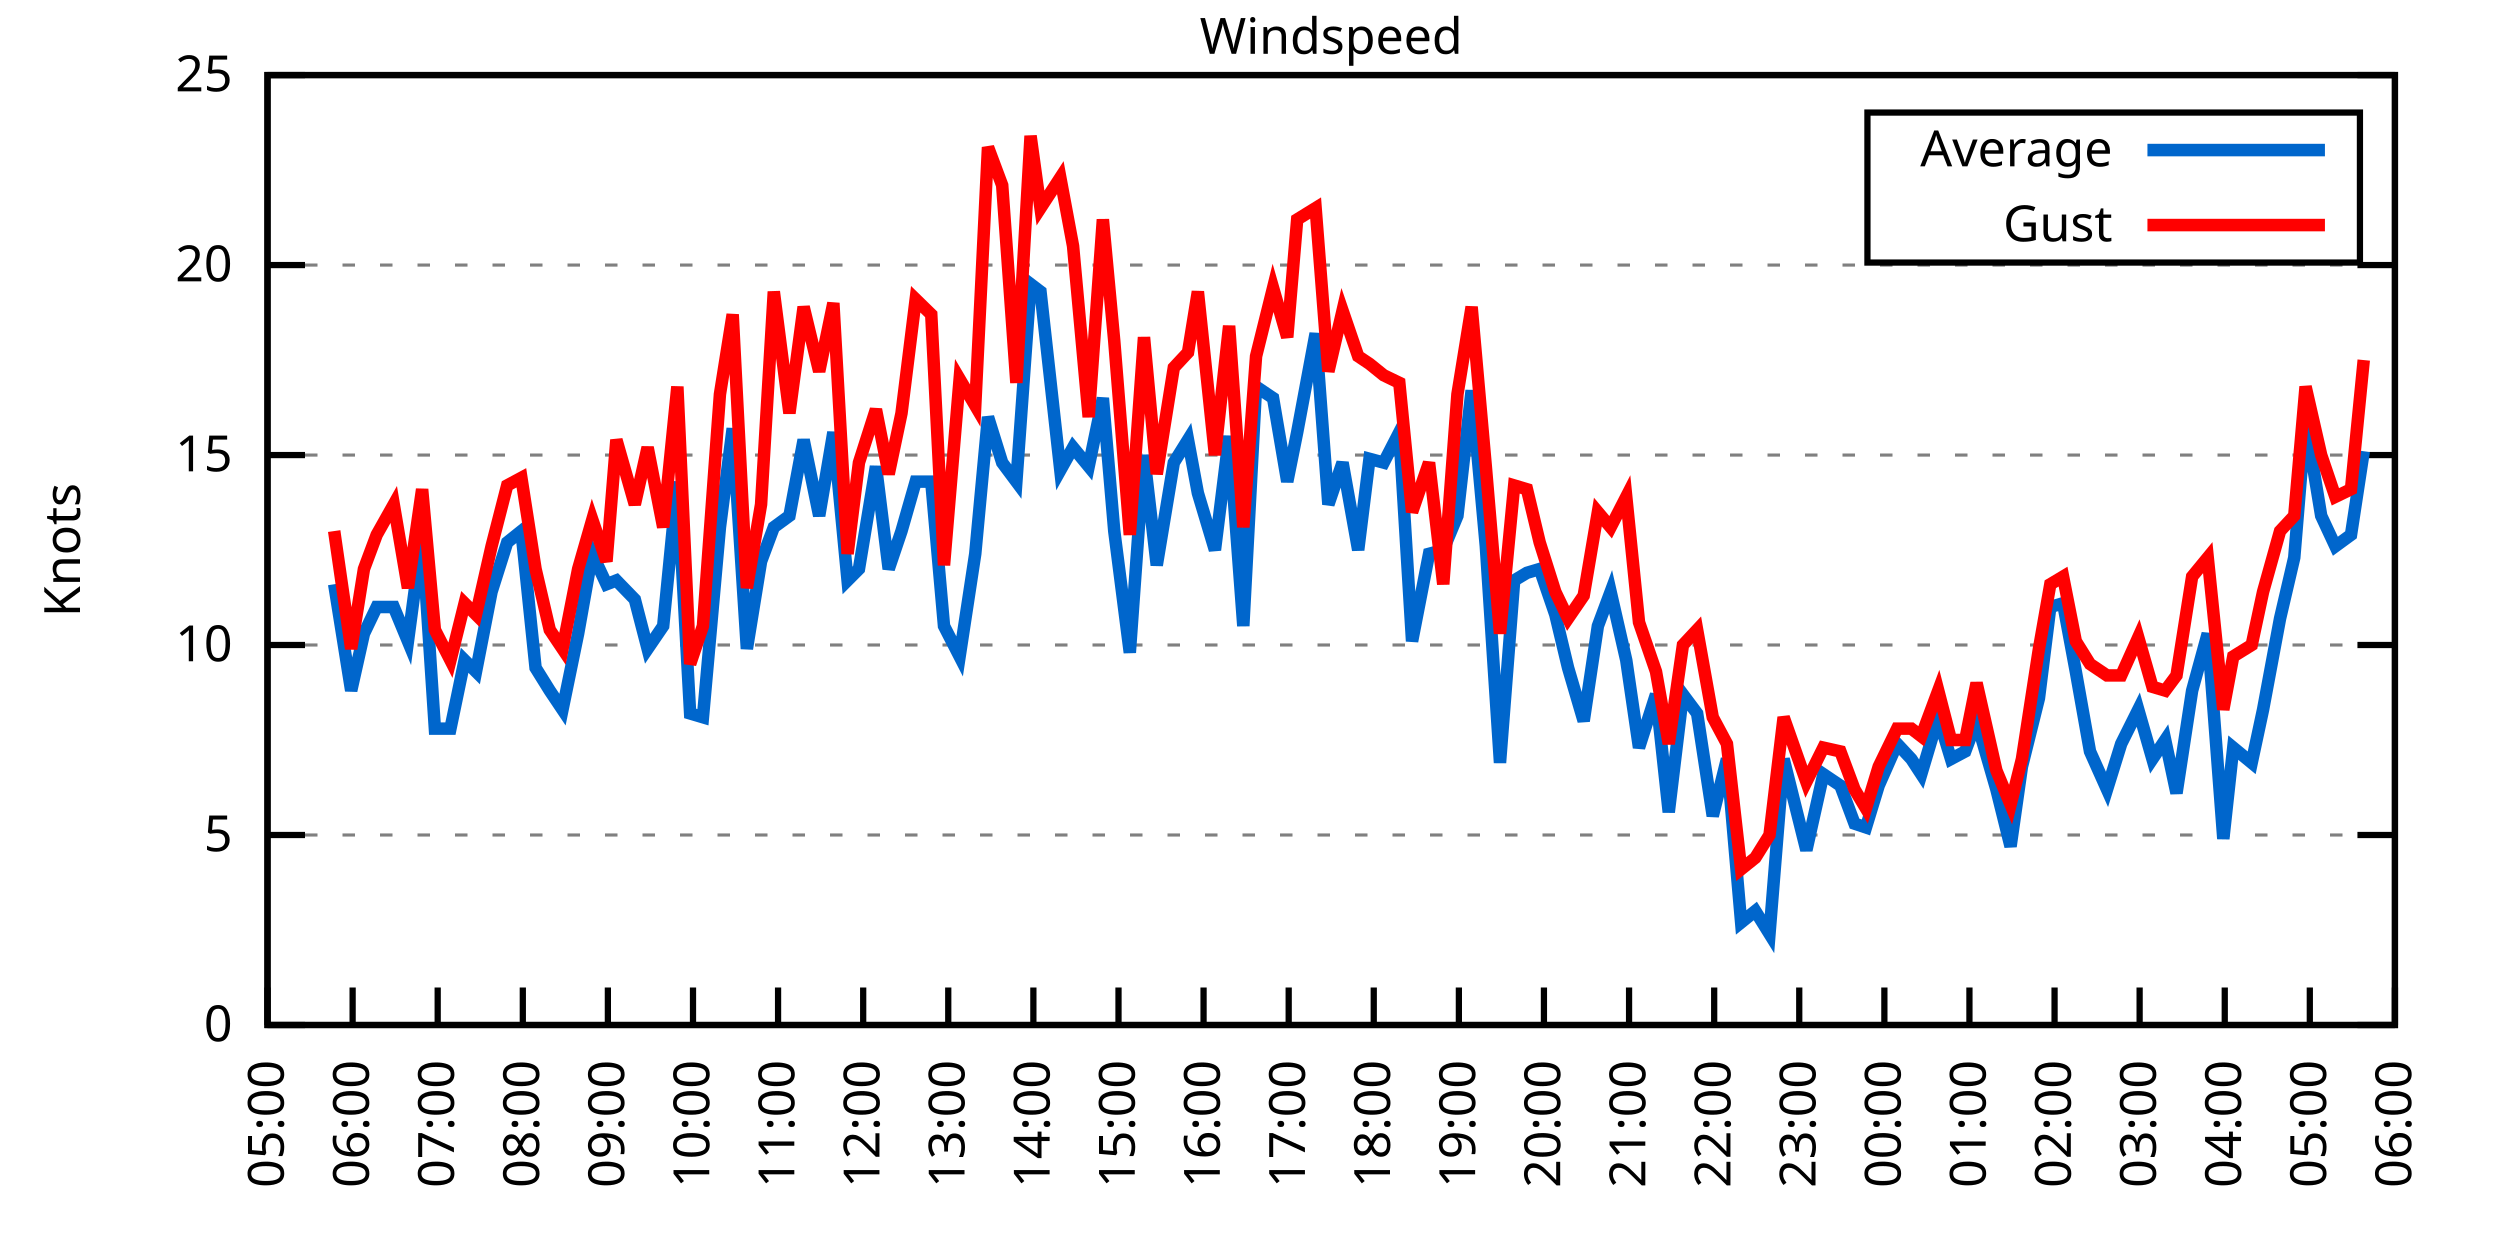
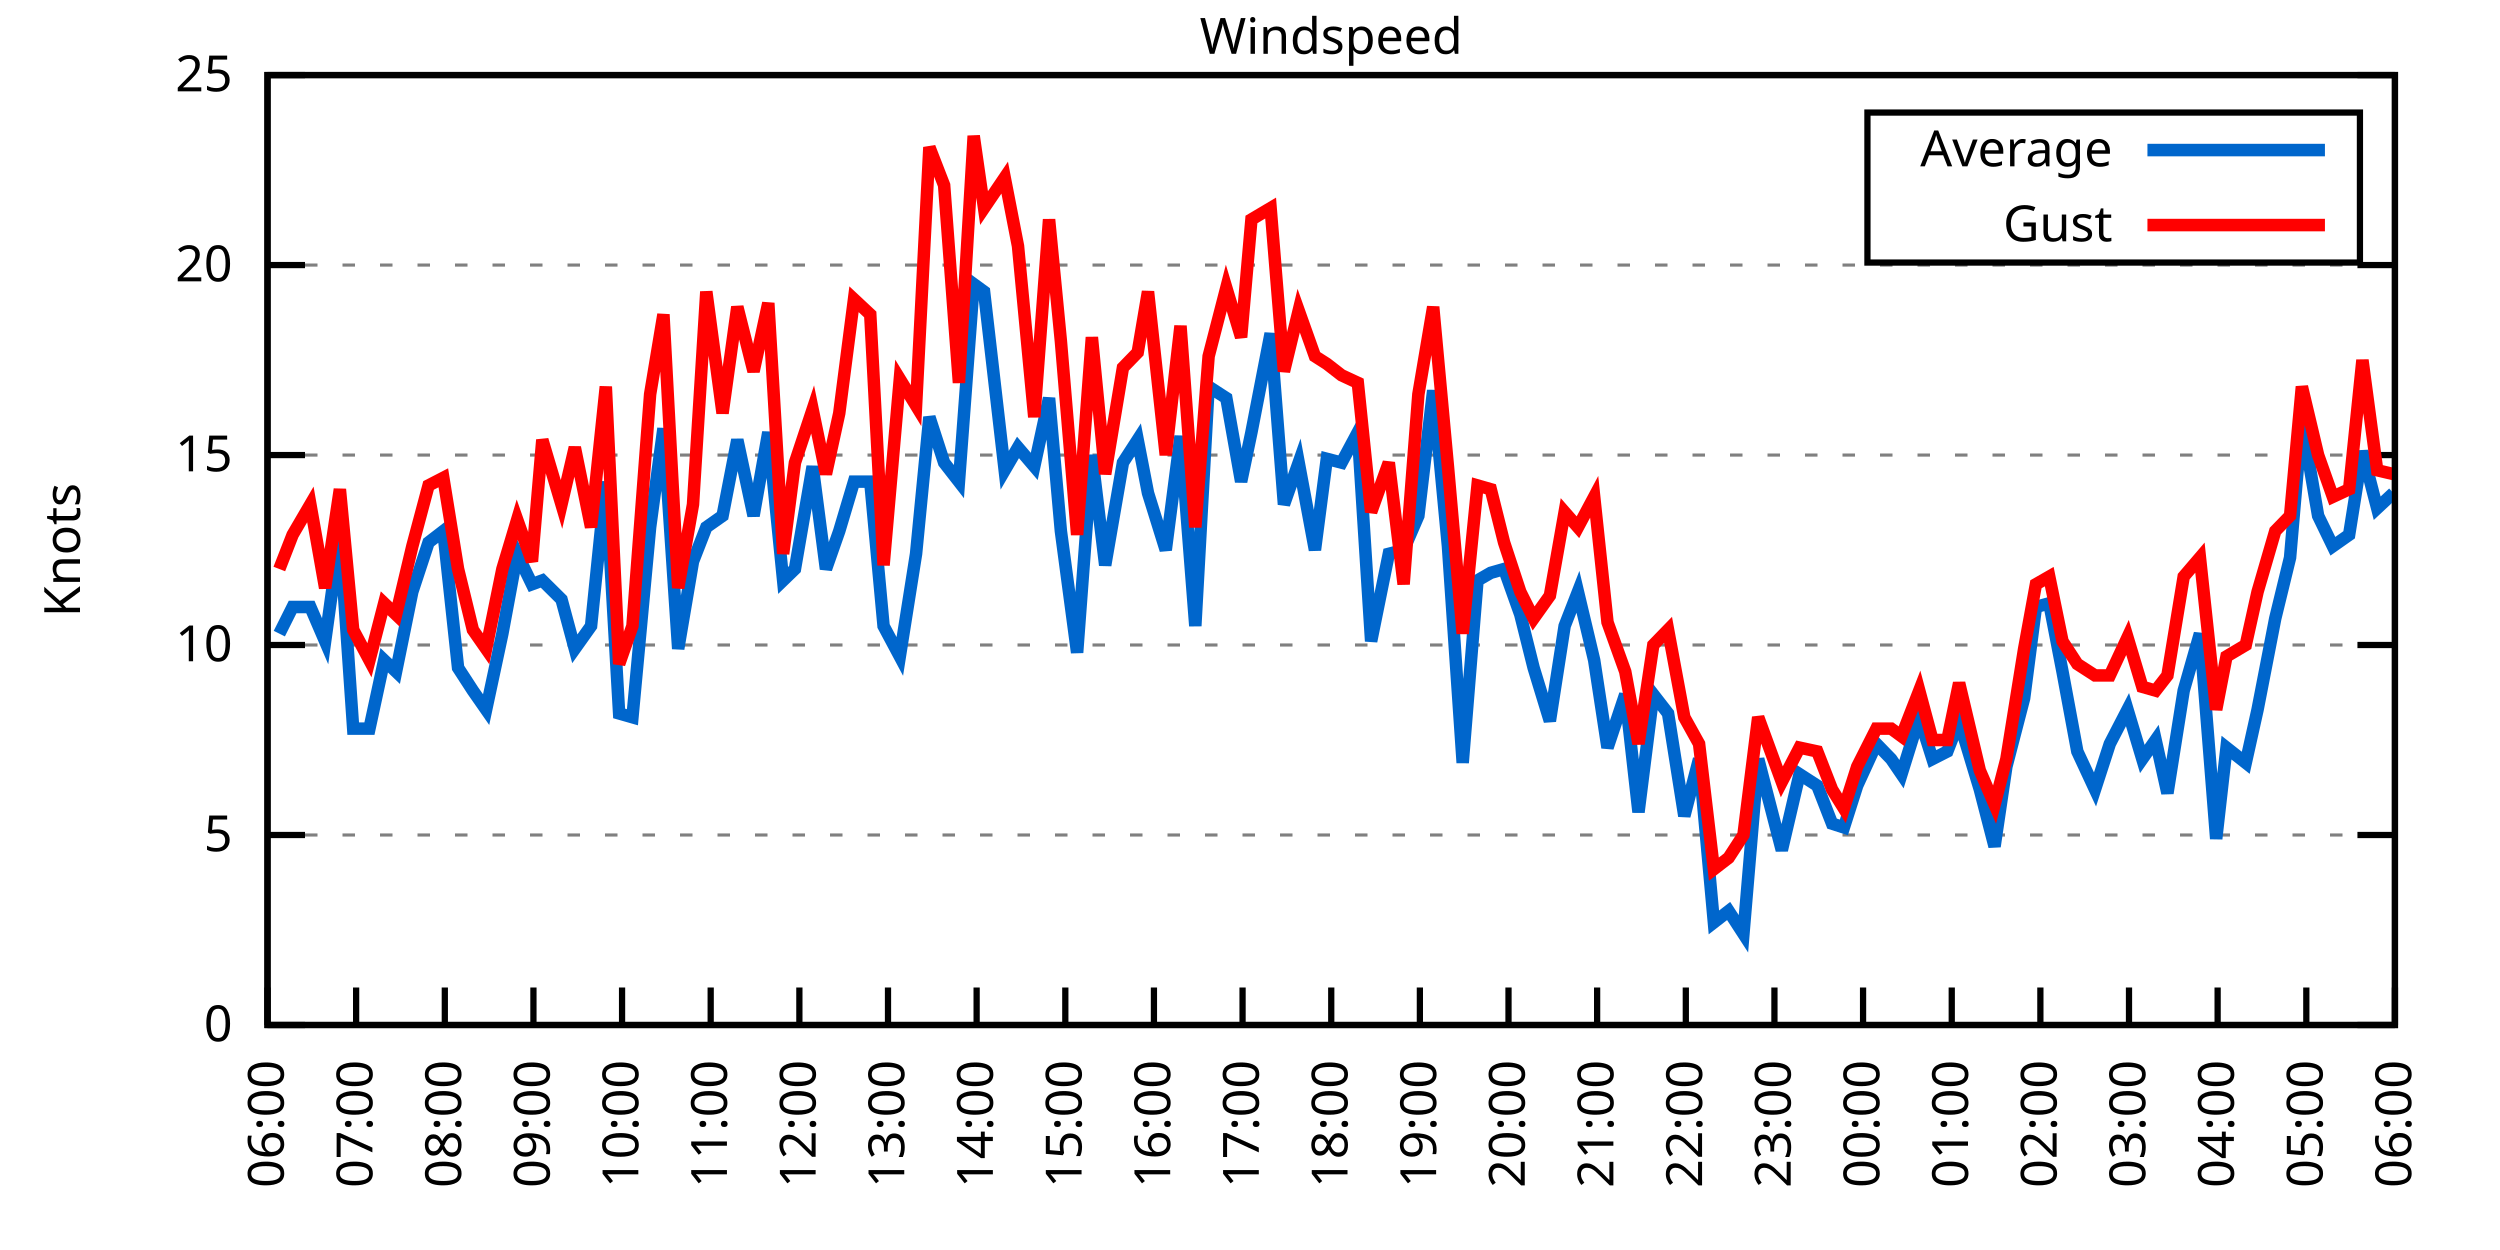
<svg xmlns="http://www.w3.org/2000/svg" xmlns:xlink="http://www.w3.org/1999/xlink" width="400" height="200" viewBox="0 0 400 200">
  <g id="gnuplot_canvas">
    <rect x="0" y="0" width="400" height="200" fill="none" />
    <defs>
      <circle id="gpDot" r="0.5" stroke-width="0.5" stroke="currentColor" />
      <path id="gpPt0" stroke-width="0.333" stroke="currentColor" d="M-1,0 h2 M0,-1 v2" />
      <path id="gpPt1" stroke-width="0.333" stroke="currentColor" d="M-1,-1 L1,1 M1,-1 L-1,1" />
      <path id="gpPt2" stroke-width="0.333" stroke="currentColor" d="M-1,0 L1,0 M0,-1 L0,1 M-1,-1 L1,1 M-1,1 L1,-1" />
      <rect id="gpPt3" stroke-width="0.333" stroke="currentColor" x="-1" y="-1" width="2" height="2" />
      <rect id="gpPt4" stroke-width="0.333" stroke="currentColor" fill="currentColor" x="-1" y="-1" width="2" height="2" />
      <circle id="gpPt5" stroke-width="0.333" stroke="currentColor" cx="0" cy="0" r="1" />
      <use xlink:href="#gpPt5" id="gpPt6" fill="currentColor" stroke="none" />
      <path id="gpPt7" stroke-width="0.333" stroke="currentColor" d="M0,-1.33 L-1.33,0.67 L1.33,0.67 z" />
      <use xlink:href="#gpPt7" id="gpPt8" fill="currentColor" stroke="none" />
      <use xlink:href="#gpPt7" id="gpPt9" stroke="currentColor" transform="rotate(180)" />
      <use xlink:href="#gpPt9" id="gpPt10" fill="currentColor" stroke="none" />
      <use xlink:href="#gpPt3" id="gpPt11" stroke="currentColor" transform="rotate(45)" />
      <use xlink:href="#gpPt11" id="gpPt12" fill="currentColor" stroke="none" />
      <path id="gpPt13" stroke-width="0.333" stroke="currentColor" d="M0,1.330 L1.265,0.411 L0.782,-1.067 L-0.782,-1.076 L-1.265,0.411 z" />
      <use xlink:href="#gpPt13" id="gpPt14" fill="currentColor" stroke="none" />
      <filter id="textbox" filterUnits="objectBoundingBox" x="0" y="0" height="1" width="1">
        <feFlood flood-color="white" flood-opacity="1" result="bgnd" />
        <feComposite in="SourceGraphic" in2="bgnd" operator="atop" />
      </filter>
      <filter id="greybox" filterUnits="objectBoundingBox" x="0" y="0" height="1" width="1">
        <feFlood flood-color="lightgrey" flood-opacity="1" result="grey" />
        <feComposite in="SourceGraphic" in2="grey" operator="atop" />
      </filter>
    </defs>
    <g fill="none" color="white" stroke="currentColor" stroke-width="1.00" stroke-linecap="butt" stroke-linejoin="miter">
</g>
    <g fill="none" color="black" stroke="currentColor" stroke-width="1.00" stroke-linecap="butt" stroke-linejoin="miter">
      <g stroke="none" shape-rendering="crispEdges">
        <polygon fill="rgb(255, 255, 255)" points="42.80,164.00 383.18,164.00 383.18,12.02 42.80,12.02 " />
      </g>
    </g>
    <g fill="none" color="black" stroke="currentColor" stroke-width="1.00" stroke-linecap="butt" stroke-linejoin="miter">
</g>
    <g fill="none" color="black" stroke="black" stroke-width="0.50" stroke-linecap="butt" stroke-linejoin="miter">
</g>
    <g fill="none" color="gray" stroke="currentColor" stroke-width="0.50" stroke-linecap="butt" stroke-linejoin="miter">
      <path stroke="gray" stroke-dasharray="2,4" class="gridline" d="M42.80,164.00 L383.19,164.00  " />
    </g>
    <g fill="none" color="gray" stroke="gray" stroke-width="1.00" stroke-linecap="butt" stroke-linejoin="miter">
</g>
    <g fill="none" color="black" stroke="currentColor" stroke-width="1.00" stroke-linecap="butt" stroke-linejoin="miter">
      <path stroke="black" d="M42.80,164.00 L48.80,164.00 M383.19,164.00 L377.19,164.00  " />
      <g transform="translate(37.20,166.60)" stroke="none" fill="black" font-family="Sans" font-size="8.00" text-anchor="end">
        <text>
          <tspan font-family="Sans"> 0</tspan>
        </text>
      </g>
    </g>
    <g fill="none" color="black" stroke="currentColor" stroke-width="1.00" stroke-linecap="butt" stroke-linejoin="miter">
</g>
    <g fill="none" color="black" stroke="black" stroke-width="0.50" stroke-linecap="butt" stroke-linejoin="miter">
</g>
    <g fill="none" color="gray" stroke="currentColor" stroke-width="0.50" stroke-linecap="butt" stroke-linejoin="miter">
      <path stroke="gray" stroke-dasharray="2,4" class="gridline" d="M42.80,133.60 L383.19,133.60  " />
    </g>
    <g fill="none" color="gray" stroke="gray" stroke-width="1.00" stroke-linecap="butt" stroke-linejoin="miter">
</g>
    <g fill="none" color="black" stroke="currentColor" stroke-width="1.00" stroke-linecap="butt" stroke-linejoin="miter">
      <path stroke="black" d="M42.80,133.60 L48.80,133.60 M383.19,133.60 L377.19,133.60  " />
      <g transform="translate(37.20,136.20)" stroke="none" fill="black" font-family="Sans" font-size="8.00" text-anchor="end">
        <text>
          <tspan font-family="Sans"> 5</tspan>
        </text>
      </g>
    </g>
    <g fill="none" color="black" stroke="currentColor" stroke-width="1.00" stroke-linecap="butt" stroke-linejoin="miter">
</g>
    <g fill="none" color="black" stroke="black" stroke-width="0.50" stroke-linecap="butt" stroke-linejoin="miter">
</g>
    <g fill="none" color="gray" stroke="currentColor" stroke-width="0.50" stroke-linecap="butt" stroke-linejoin="miter">
      <path stroke="gray" stroke-dasharray="2,4" class="gridline" d="M42.80,103.20 L383.19,103.20  " />
    </g>
    <g fill="none" color="gray" stroke="gray" stroke-width="1.00" stroke-linecap="butt" stroke-linejoin="miter">
</g>
    <g fill="none" color="black" stroke="currentColor" stroke-width="1.00" stroke-linecap="butt" stroke-linejoin="miter">
      <path stroke="black" d="M42.80,103.20 L48.80,103.20 M383.19,103.20 L377.19,103.20  " />
      <g transform="translate(37.20,105.80)" stroke="none" fill="black" font-family="Sans" font-size="8.00" text-anchor="end">
        <text>
          <tspan font-family="Sans"> 10</tspan>
        </text>
      </g>
    </g>
    <g fill="none" color="black" stroke="currentColor" stroke-width="1.00" stroke-linecap="butt" stroke-linejoin="miter">
</g>
    <g fill="none" color="black" stroke="black" stroke-width="0.50" stroke-linecap="butt" stroke-linejoin="miter">
</g>
    <g fill="none" color="gray" stroke="currentColor" stroke-width="0.50" stroke-linecap="butt" stroke-linejoin="miter">
      <path stroke="gray" stroke-dasharray="2,4" class="gridline" d="M42.80,72.81 L383.19,72.81  " />
    </g>
    <g fill="none" color="gray" stroke="gray" stroke-width="1.00" stroke-linecap="butt" stroke-linejoin="miter">
</g>
    <g fill="none" color="black" stroke="currentColor" stroke-width="1.00" stroke-linecap="butt" stroke-linejoin="miter">
      <path stroke="black" d="M42.80,72.81 L48.80,72.81 M383.19,72.81 L377.19,72.81  " />
      <g transform="translate(37.20,75.41)" stroke="none" fill="black" font-family="Sans" font-size="8.00" text-anchor="end">
        <text>
          <tspan font-family="Sans"> 15</tspan>
        </text>
      </g>
    </g>
    <g fill="none" color="black" stroke="currentColor" stroke-width="1.00" stroke-linecap="butt" stroke-linejoin="miter">
</g>
    <g fill="none" color="black" stroke="black" stroke-width="0.50" stroke-linecap="butt" stroke-linejoin="miter">
</g>
    <g fill="none" color="gray" stroke="currentColor" stroke-width="0.50" stroke-linecap="butt" stroke-linejoin="miter">
      <path stroke="gray" stroke-dasharray="2,4" class="gridline" d="M42.80,42.41 L383.19,42.41  " />
    </g>
    <g fill="none" color="gray" stroke="gray" stroke-width="1.00" stroke-linecap="butt" stroke-linejoin="miter">
</g>
    <g fill="none" color="black" stroke="currentColor" stroke-width="1.00" stroke-linecap="butt" stroke-linejoin="miter">
      <path stroke="black" d="M42.80,42.41 L48.80,42.41 M383.19,42.41 L377.19,42.41  " />
      <g transform="translate(37.20,45.01)" stroke="none" fill="black" font-family="Sans" font-size="8.00" text-anchor="end">
        <text>
          <tspan font-family="Sans"> 20</tspan>
        </text>
      </g>
    </g>
    <g fill="none" color="black" stroke="currentColor" stroke-width="1.00" stroke-linecap="butt" stroke-linejoin="miter">
</g>
    <g fill="none" color="black" stroke="black" stroke-width="0.50" stroke-linecap="butt" stroke-linejoin="miter">
</g>
    <g fill="none" color="gray" stroke="currentColor" stroke-width="0.50" stroke-linecap="butt" stroke-linejoin="miter">
      <path stroke="gray" stroke-dasharray="2,4" class="gridline" d="M42.80,12.01 L383.19,12.01  " />
    </g>
    <g fill="none" color="gray" stroke="gray" stroke-width="1.00" stroke-linecap="butt" stroke-linejoin="miter">
</g>
    <g fill="none" color="black" stroke="currentColor" stroke-width="1.00" stroke-linecap="butt" stroke-linejoin="miter">
      <path stroke="black" d="M42.80,12.01 L48.80,12.01 M383.19,12.01 L377.19,12.01  " />
      <g transform="translate(37.20,14.61)" stroke="none" fill="black" font-family="Sans" font-size="8.00" text-anchor="end">
        <text>
          <tspan font-family="Sans"> 25</tspan>
        </text>
      </g>
    </g>
    <g fill="none" color="black" stroke="currentColor" stroke-width="1.00" stroke-linecap="butt" stroke-linejoin="miter">
      <path stroke="black" d="M42.80,164.00 L42.80,158.00  " />
      <g transform="translate(45.40,169.60) rotate(270.00)" stroke="none" fill="black" font-family="Sans" font-size="8.00" text-anchor="end">
        <text>
-           <tspan font-family="Sans">05:00</tspan>
-         </text>
-       </g>
-     </g>
-     <g fill="none" color="black" stroke="currentColor" stroke-width="1.00" stroke-linecap="butt" stroke-linejoin="miter">
-       <path stroke="black" d="M56.42,164.00 L56.42,158.00  " />
-       <g transform="translate(59.02,169.60) rotate(270.00)" stroke="none" fill="black" font-family="Sans" font-size="8.00" text-anchor="end">
-         <text>
          <tspan font-family="Sans">06:00</tspan>
        </text>
      </g>
    </g>
    <g fill="none" color="black" stroke="currentColor" stroke-width="1.00" stroke-linecap="butt" stroke-linejoin="miter">
-       <path stroke="black" d="M70.03,164.00 L70.03,158.00  " />
-       <g transform="translate(72.63,169.60) rotate(270.00)" stroke="none" fill="black" font-family="Sans" font-size="8.00" text-anchor="end">
+       <path stroke="black" d="M56.98,164.00 L56.98,158.00  " />
+       <g transform="translate(59.58,169.60) rotate(270.00)" stroke="none" fill="black" font-family="Sans" font-size="8.00" text-anchor="end">
        <text>
          <tspan font-family="Sans">07:00</tspan>
        </text>
      </g>
    </g>
    <g fill="none" color="black" stroke="currentColor" stroke-width="1.00" stroke-linecap="butt" stroke-linejoin="miter">
-       <path stroke="black" d="M83.65,164.00 L83.65,158.00  " />
-       <g transform="translate(86.25,169.60) rotate(270.00)" stroke="none" fill="black" font-family="Sans" font-size="8.00" text-anchor="end">
+       <path stroke="black" d="M71.17,164.00 L71.17,158.00  " />
+       <g transform="translate(73.77,169.60) rotate(270.00)" stroke="none" fill="black" font-family="Sans" font-size="8.00" text-anchor="end">
        <text>
          <tspan font-family="Sans">08:00</tspan>
        </text>
      </g>
    </g>
    <g fill="none" color="black" stroke="currentColor" stroke-width="1.00" stroke-linecap="butt" stroke-linejoin="miter">
-       <path stroke="black" d="M97.26,164.00 L97.26,158.00  " />
-       <g transform="translate(99.86,169.60) rotate(270.00)" stroke="none" fill="black" font-family="Sans" font-size="8.00" text-anchor="end">
+       <path stroke="black" d="M85.35,164.00 L85.35,158.00  " />
+       <g transform="translate(87.95,169.60) rotate(270.00)" stroke="none" fill="black" font-family="Sans" font-size="8.00" text-anchor="end">
        <text>
          <tspan font-family="Sans">09:00</tspan>
        </text>
      </g>
    </g>
    <g fill="none" color="black" stroke="currentColor" stroke-width="1.00" stroke-linecap="butt" stroke-linejoin="miter">
-       <path stroke="black" d="M110.88,164.00 L110.88,158.00  " />
-       <g transform="translate(113.48,169.60) rotate(270.00)" stroke="none" fill="black" font-family="Sans" font-size="8.00" text-anchor="end">
+       <path stroke="black" d="M99.53,164.00 L99.53,158.00  " />
+       <g transform="translate(102.13,169.60) rotate(270.00)" stroke="none" fill="black" font-family="Sans" font-size="8.00" text-anchor="end">
        <text>
          <tspan font-family="Sans">10:00</tspan>
        </text>
      </g>
    </g>
    <g fill="none" color="black" stroke="currentColor" stroke-width="1.00" stroke-linecap="butt" stroke-linejoin="miter">
-       <path stroke="black" d="M124.49,164.00 L124.49,158.00  " />
-       <g transform="translate(127.09,169.60) rotate(270.00)" stroke="none" fill="black" font-family="Sans" font-size="8.00" text-anchor="end">
+       <path stroke="black" d="M113.71,164.00 L113.71,158.00  " />
+       <g transform="translate(116.31,169.60) rotate(270.00)" stroke="none" fill="black" font-family="Sans" font-size="8.00" text-anchor="end">
        <text>
          <tspan font-family="Sans">11:00</tspan>
        </text>
      </g>
    </g>
    <g fill="none" color="black" stroke="currentColor" stroke-width="1.00" stroke-linecap="butt" stroke-linejoin="miter">
-       <path stroke="black" d="M138.11,164.00 L138.11,158.00  " />
-       <g transform="translate(140.71,169.60) rotate(270.00)" stroke="none" fill="black" font-family="Sans" font-size="8.00" text-anchor="end">
+       <path stroke="black" d="M127.90,164.00 L127.90,158.00  " />
+       <g transform="translate(130.50,169.60) rotate(270.00)" stroke="none" fill="black" font-family="Sans" font-size="8.00" text-anchor="end">
        <text>
          <tspan font-family="Sans">12:00</tspan>
        </text>
      </g>
    </g>
    <g fill="none" color="black" stroke="currentColor" stroke-width="1.00" stroke-linecap="butt" stroke-linejoin="miter">
-       <path stroke="black" d="M151.72,164.00 L151.72,158.00  " />
-       <g transform="translate(154.32,169.60) rotate(270.00)" stroke="none" fill="black" font-family="Sans" font-size="8.00" text-anchor="end">
+       <path stroke="black" d="M142.08,164.00 L142.08,158.00  " />
+       <g transform="translate(144.68,169.60) rotate(270.00)" stroke="none" fill="black" font-family="Sans" font-size="8.00" text-anchor="end">
        <text>
          <tspan font-family="Sans">13:00</tspan>
        </text>
      </g>
    </g>
    <g fill="none" color="black" stroke="currentColor" stroke-width="1.00" stroke-linecap="butt" stroke-linejoin="miter">
-       <path stroke="black" d="M165.34,164.00 L165.34,158.00  " />
-       <g transform="translate(167.94,169.60) rotate(270.00)" stroke="none" fill="black" font-family="Sans" font-size="8.00" text-anchor="end">
+       <path stroke="black" d="M156.26,164.00 L156.26,158.00  " />
+       <g transform="translate(158.86,169.60) rotate(270.00)" stroke="none" fill="black" font-family="Sans" font-size="8.00" text-anchor="end">
        <text>
          <tspan font-family="Sans">14:00</tspan>
        </text>
      </g>
    </g>
    <g fill="none" color="black" stroke="currentColor" stroke-width="1.00" stroke-linecap="butt" stroke-linejoin="miter">
-       <path stroke="black" d="M178.96,164.00 L178.96,158.00  " />
-       <g transform="translate(181.56,169.60) rotate(270.00)" stroke="none" fill="black" font-family="Sans" font-size="8.00" text-anchor="end">
+       <path stroke="black" d="M170.45,164.00 L170.45,158.00  " />
+       <g transform="translate(173.05,169.60) rotate(270.00)" stroke="none" fill="black" font-family="Sans" font-size="8.00" text-anchor="end">
        <text>
          <tspan font-family="Sans">15:00</tspan>
        </text>
      </g>
    </g>
    <g fill="none" color="black" stroke="currentColor" stroke-width="1.00" stroke-linecap="butt" stroke-linejoin="miter">
-       <path stroke="black" d="M192.57,164.00 L192.57,158.00  " />
-       <g transform="translate(195.17,169.60) rotate(270.00)" stroke="none" fill="black" font-family="Sans" font-size="8.00" text-anchor="end">
+       <path stroke="black" d="M184.63,164.00 L184.63,158.00  " />
+       <g transform="translate(187.23,169.60) rotate(270.00)" stroke="none" fill="black" font-family="Sans" font-size="8.00" text-anchor="end">
        <text>
          <tspan font-family="Sans">16:00</tspan>
        </text>
      </g>
    </g>
    <g fill="none" color="black" stroke="currentColor" stroke-width="1.00" stroke-linecap="butt" stroke-linejoin="miter">
-       <path stroke="black" d="M206.19,164.00 L206.19,158.00  " />
-       <g transform="translate(208.79,169.60) rotate(270.00)" stroke="none" fill="black" font-family="Sans" font-size="8.00" text-anchor="end">
+       <path stroke="black" d="M198.81,164.00 L198.81,158.00  " />
+       <g transform="translate(201.41,169.60) rotate(270.00)" stroke="none" fill="black" font-family="Sans" font-size="8.00" text-anchor="end">
        <text>
          <tspan font-family="Sans">17:00</tspan>
        </text>
      </g>
    </g>
    <g fill="none" color="black" stroke="currentColor" stroke-width="1.00" stroke-linecap="butt" stroke-linejoin="miter">
-       <path stroke="black" d="M219.80,164.00 L219.80,158.00  " />
-       <g transform="translate(222.40,169.60) rotate(270.00)" stroke="none" fill="black" font-family="Sans" font-size="8.00" text-anchor="end">
+       <path stroke="black" d="M213.00,164.00 L213.00,158.00  " />
+       <g transform="translate(215.60,169.60) rotate(270.00)" stroke="none" fill="black" font-family="Sans" font-size="8.00" text-anchor="end">
        <text>
          <tspan font-family="Sans">18:00</tspan>
        </text>
      </g>
    </g>
    <g fill="none" color="black" stroke="currentColor" stroke-width="1.00" stroke-linecap="butt" stroke-linejoin="miter">
-       <path stroke="black" d="M233.42,164.00 L233.42,158.00  " />
-       <g transform="translate(236.02,169.60) rotate(270.00)" stroke="none" fill="black" font-family="Sans" font-size="8.00" text-anchor="end">
+       <path stroke="black" d="M227.18,164.00 L227.18,158.00  " />
+       <g transform="translate(229.78,169.60) rotate(270.00)" stroke="none" fill="black" font-family="Sans" font-size="8.00" text-anchor="end">
        <text>
          <tspan font-family="Sans">19:00</tspan>
        </text>
      </g>
    </g>
    <g fill="none" color="black" stroke="currentColor" stroke-width="1.00" stroke-linecap="butt" stroke-linejoin="miter">
-       <path stroke="black" d="M247.03,164.00 L247.03,158.00  " />
-       <g transform="translate(249.63,169.60) rotate(270.00)" stroke="none" fill="black" font-family="Sans" font-size="8.00" text-anchor="end">
+       <path stroke="black" d="M241.36,164.00 L241.36,158.00  " />
+       <g transform="translate(243.96,169.60) rotate(270.00)" stroke="none" fill="black" font-family="Sans" font-size="8.00" text-anchor="end">
        <text>
          <tspan font-family="Sans">20:00</tspan>
        </text>
      </g>
    </g>
    <g fill="none" color="black" stroke="currentColor" stroke-width="1.00" stroke-linecap="butt" stroke-linejoin="miter">
-       <path stroke="black" d="M260.65,164.00 L260.65,158.00  " />
-       <g transform="translate(263.25,169.60) rotate(270.00)" stroke="none" fill="black" font-family="Sans" font-size="8.00" text-anchor="end">
+       <path stroke="black" d="M255.54,164.00 L255.54,158.00  " />
+       <g transform="translate(258.14,169.60) rotate(270.00)" stroke="none" fill="black" font-family="Sans" font-size="8.00" text-anchor="end">
        <text>
          <tspan font-family="Sans">21:00</tspan>
        </text>
      </g>
    </g>
    <g fill="none" color="black" stroke="currentColor" stroke-width="1.00" stroke-linecap="butt" stroke-linejoin="miter">
-       <path stroke="black" d="M274.27,164.00 L274.27,158.00  " />
-       <g transform="translate(276.87,169.60) rotate(270.00)" stroke="none" fill="black" font-family="Sans" font-size="8.00" text-anchor="end">
+       <path stroke="black" d="M269.73,164.00 L269.73,158.00  " />
+       <g transform="translate(272.33,169.60) rotate(270.00)" stroke="none" fill="black" font-family="Sans" font-size="8.00" text-anchor="end">
        <text>
          <tspan font-family="Sans">22:00</tspan>
        </text>
      </g>
    </g>
    <g fill="none" color="black" stroke="currentColor" stroke-width="1.00" stroke-linecap="butt" stroke-linejoin="miter">
-       <path stroke="black" d="M287.88,164.00 L287.88,158.00  " />
-       <g transform="translate(290.48,169.60) rotate(270.00)" stroke="none" fill="black" font-family="Sans" font-size="8.00" text-anchor="end">
+       <path stroke="black" d="M283.91,164.00 L283.91,158.00  " />
+       <g transform="translate(286.51,169.60) rotate(270.00)" stroke="none" fill="black" font-family="Sans" font-size="8.00" text-anchor="end">
        <text>
          <tspan font-family="Sans">23:00</tspan>
        </text>
      </g>
    </g>
    <g fill="none" color="black" stroke="currentColor" stroke-width="1.00" stroke-linecap="butt" stroke-linejoin="miter">
-       <path stroke="black" d="M301.50,164.00 L301.50,158.00  " />
-       <g transform="translate(304.10,169.60) rotate(270.00)" stroke="none" fill="black" font-family="Sans" font-size="8.00" text-anchor="end">
+       <path stroke="black" d="M298.09,164.00 L298.09,158.00  " />
+       <g transform="translate(300.69,169.60) rotate(270.00)" stroke="none" fill="black" font-family="Sans" font-size="8.00" text-anchor="end">
        <text>
          <tspan font-family="Sans">00:00</tspan>
        </text>
      </g>
    </g>
    <g fill="none" color="black" stroke="currentColor" stroke-width="1.00" stroke-linecap="butt" stroke-linejoin="miter">
-       <path stroke="black" d="M315.11,164.00 L315.11,158.00  " />
-       <g transform="translate(317.71,169.60) rotate(270.00)" stroke="none" fill="black" font-family="Sans" font-size="8.00" text-anchor="end">
+       <path stroke="black" d="M312.28,164.00 L312.28,158.00  " />
+       <g transform="translate(314.88,169.60) rotate(270.00)" stroke="none" fill="black" font-family="Sans" font-size="8.00" text-anchor="end">
        <text>
          <tspan font-family="Sans">01:00</tspan>
        </text>
      </g>
    </g>
    <g fill="none" color="black" stroke="currentColor" stroke-width="1.00" stroke-linecap="butt" stroke-linejoin="miter">
-       <path stroke="black" d="M328.73,164.00 L328.73,158.00  " />
-       <g transform="translate(331.33,169.60) rotate(270.00)" stroke="none" fill="black" font-family="Sans" font-size="8.00" text-anchor="end">
+       <path stroke="black" d="M326.46,164.00 L326.46,158.00  " />
+       <g transform="translate(329.06,169.60) rotate(270.00)" stroke="none" fill="black" font-family="Sans" font-size="8.00" text-anchor="end">
        <text>
          <tspan font-family="Sans">02:00</tspan>
        </text>
      </g>
    </g>
    <g fill="none" color="black" stroke="currentColor" stroke-width="1.00" stroke-linecap="butt" stroke-linejoin="miter">
-       <path stroke="black" d="M342.34,164.00 L342.34,158.00  " />
-       <g transform="translate(344.94,169.60) rotate(270.00)" stroke="none" fill="black" font-family="Sans" font-size="8.00" text-anchor="end">
+       <path stroke="black" d="M340.64,164.00 L340.64,158.00  " />
+       <g transform="translate(343.24,169.60) rotate(270.00)" stroke="none" fill="black" font-family="Sans" font-size="8.00" text-anchor="end">
        <text>
          <tspan font-family="Sans">03:00</tspan>
        </text>
      </g>
    </g>
    <g fill="none" color="black" stroke="currentColor" stroke-width="1.00" stroke-linecap="butt" stroke-linejoin="miter">
-       <path stroke="black" d="M355.96,164.00 L355.96,158.00  " />
-       <g transform="translate(358.56,169.60) rotate(270.00)" stroke="none" fill="black" font-family="Sans" font-size="8.00" text-anchor="end">
+       <path stroke="black" d="M354.82,164.00 L354.82,158.00  " />
+       <g transform="translate(357.42,169.60) rotate(270.00)" stroke="none" fill="black" font-family="Sans" font-size="8.00" text-anchor="end">
        <text>
          <tspan font-family="Sans">04:00</tspan>
        </text>
      </g>
    </g>
    <g fill="none" color="black" stroke="currentColor" stroke-width="1.00" stroke-linecap="butt" stroke-linejoin="miter">
-       <path stroke="black" d="M369.57,164.00 L369.57,158.00  " />
-       <g transform="translate(372.17,169.60) rotate(270.00)" stroke="none" fill="black" font-family="Sans" font-size="8.00" text-anchor="end">
+       <path stroke="black" d="M369.01,164.00 L369.01,158.00  " />
+       <g transform="translate(371.61,169.60) rotate(270.00)" stroke="none" fill="black" font-family="Sans" font-size="8.00" text-anchor="end">
        <text>
          <tspan font-family="Sans">05:00</tspan>
        </text>
      </g>
    </g>
    <g fill="none" color="black" stroke="currentColor" stroke-width="1.00" stroke-linecap="butt" stroke-linejoin="miter">
      <path stroke="black" d="M383.19,164.00 L383.19,158.00  " />
      <g transform="translate(385.79,169.60) rotate(270.00)" stroke="none" fill="black" font-family="Sans" font-size="8.00" text-anchor="end">
        <text>
          <tspan font-family="Sans">06:00</tspan>
        </text>
      </g>
    </g>
    <g fill="none" color="black" stroke="currentColor" stroke-width="1.00" stroke-linecap="butt" stroke-linejoin="miter">
</g>
    <g fill="none" color="black" stroke="currentColor" stroke-width="1.00" stroke-linecap="butt" stroke-linejoin="miter">
      <path stroke="black" d="M42.80,12.01 L42.80,164.00 L383.19,164.00 L383.19,12.01 L42.80,12.01 Z  " />
    </g>
    <g fill="none" color="black" stroke="currentColor" stroke-width="1.00" stroke-linecap="butt" stroke-linejoin="miter">
</g>
    <g fill="none" color="black" stroke="currentColor" stroke-width="1.00" stroke-linecap="butt" stroke-linejoin="miter">
      <path stroke="black" d="M298.79,42.01 L298.79,18.01 L377.59,18.01 L377.59,42.01 L298.79,42.01 Z  " />
    </g>
    <g id="Windspeed_plot_1">
      <g fill="none" color="white" stroke="black" stroke-width="2.00" stroke-linecap="butt" stroke-linejoin="miter">
</g>
      <g fill="none" color="black" stroke="currentColor" stroke-width="2.00" stroke-linecap="butt" stroke-linejoin="miter">
        <g transform="translate(337.99,26.61)" stroke="none" fill="black" font-family="Sans" font-size="8.00" text-anchor="end">
          <text>
            <tspan font-family="Sans">Average</tspan>
          </text>
        </g>
      </g>
      <g fill="none" color="black" stroke="currentColor" stroke-width="2.00" stroke-linecap="butt" stroke-linejoin="miter">
-         <path stroke="rgb(  0, 102, 204)" d="M343.59,24.01 L371.99,24.01 M53.47,93.48 L56.19,110.50 L58.23,101.38 L60.27,97.12 L63.00,97.12 L65.27,102.60   L67.54,85.57 L69.58,116.58 L72.07,116.58 L74.34,105.64 L76.16,107.46 L78.65,94.69 L81.15,86.79 L83.42,84.97   L85.69,106.85 L87.96,110.50 L90.00,113.54 L92.50,101.38 L94.77,88.61 L97.04,93.48 L98.62,92.87 L101.57,95.91   L103.62,103.81 L106.11,100.16 L108.38,77.06 L110.42,114.15 L112.47,114.76 L115.19,84.36 L117.23,68.55 L119.50,103.81   L121.77,89.83 L123.81,84.36 L126.31,82.53 L128.58,70.37 L131.07,82.53 L133.34,69.16 L135.61,92.87 L137.43,91.04   L140.15,74.63 L142.19,91.04 L144.24,84.97 L146.51,77.06 L149.00,77.06 L151.04,100.16 L153.54,105.03 L156.04,88.61   L158.08,66.73 L160.35,74.02 L162.62,77.06 L164.89,45.45 L166.48,46.66 L169.65,75.24 L171.69,71.59 L174.19,74.63   L176.46,63.69 L178.28,84.97 L180.77,104.42 L183.04,72.81 L185.08,90.44 L187.81,74.02 L190.08,70.37 L191.66,78.89   L194.39,88.00 L196.66,69.77 L198.93,100.16 L200.97,61.86 L203.69,63.69 L205.96,77.06 L207.55,69.16 L210.50,53.35   L212.54,80.71 L214.81,74.02 L217.31,88.00 L219.12,73.41 L221.39,74.02 L223.89,69.16 L225.93,102.60 L228.65,88.61   L230.92,88.00 L233.19,82.53 L235.46,62.47 L237.73,87.40 L240.00,122.05 L242.27,92.87 L244.31,91.65 L246.35,91.04   L248.85,98.34 L250.89,106.85 L253.39,115.36 L255.66,100.16 L257.70,94.69 L260.20,105.64 L262.24,119.62 L264.96,111.11   L267.00,129.95 L269.27,111.11 L271.54,114.15 L274.04,130.56 L276.31,121.44 L278.58,147.59 L280.85,145.76 L283.12,149.41   L285.38,121.44 L289.02,136.03 L291.74,123.87 L294.46,125.70 L296.73,131.78 L298.55,132.39 L300.59,125.70 L303.54,119.01   L305.81,121.44 L307.40,123.87 L310.12,114.76 L312.16,121.44 L314.43,120.23 L316.25,115.36 L319.42,126.31 L321.69,135.43   L323.51,122.66 L326.23,111.72 L328.05,97.12 L330.09,96.52 L332.13,107.46 L334.40,120.23 L337.12,126.31 L339.39,119.01   L342.12,113.54 L344.39,121.44 L346.43,118.40 L348.24,126.91 L350.74,110.50 L353.24,101.38 L355.73,134.21 L357.32,119.62   L360.27,122.05 L362.09,113.54 L364.81,98.95 L367.08,89.22 L368.89,67.33 L371.39,82.53 L373.66,87.40 L376.16,85.57   L378.20,72.20  " />
+         <path stroke="rgb(  0, 102, 204)" d="M343.59,24.01 L371.99,24.01 M44.69,101.38 L46.82,97.12 L49.66,97.12 L52.02,102.60 L54.38,85.57 L56.51,116.58   L59.11,116.58 L61.47,105.64 L63.37,107.46 L65.97,94.69 L68.57,86.79 L70.93,84.97 L73.29,106.85 L75.66,110.50   L77.78,113.54 L80.38,101.38 L82.75,88.61 L85.11,93.48 L86.77,92.87 L89.84,95.91 L91.97,103.81 L94.57,100.16   L96.93,77.06 L99.06,114.15 L101.19,114.76 L104.02,84.36 L106.15,68.55 L108.51,103.81 L110.88,89.83 L113.01,84.36   L115.61,82.53 L117.97,70.37 L120.57,82.53 L122.93,69.16 L125.30,92.87 L127.19,91.04 L130.02,74.63 L132.15,91.04   L134.28,84.97 L136.64,77.06 L139.24,77.06 L141.37,100.16 L143.97,105.03 L146.57,88.61 L148.70,66.73 L151.06,74.02   L153.43,77.06 L155.79,45.45 L157.45,46.66 L160.75,75.24 L162.88,71.59 L165.48,74.63 L167.85,63.69 L169.74,84.97   L172.34,104.42 L174.70,72.81 L176.83,90.44 L179.67,74.02 L182.03,70.37 L183.68,78.89 L186.52,88.00 L188.88,69.77   L191.25,100.16 L193.38,61.86 L196.21,63.69 L198.58,77.06 L200.23,69.16 L203.30,53.35 L205.43,80.71 L207.79,74.02   L210.39,88.00 L212.29,73.41 L214.65,74.02 L217.25,69.16 L219.38,102.60 L222.21,88.61 L224.58,88.00 L226.94,82.53   L229.31,62.47 L231.67,87.40 L234.03,122.05 L236.40,92.87 L238.52,91.65 L240.65,91.04 L243.25,98.34 L245.38,106.85   L247.98,115.36 L250.34,100.16 L252.47,94.69 L255.07,105.64 L257.20,119.62 L260.04,111.11 L262.16,129.95 L264.53,111.11   L266.89,114.15 L269.49,130.56 L271.85,121.44 L274.22,147.59 L276.58,145.76 L278.95,149.41 L281.31,121.44 L285.09,136.03   L287.93,123.87 L290.76,125.70 L293.13,131.78 L295.02,132.39 L297.15,125.70 L300.22,119.01 L302.58,121.44 L304.24,123.87   L307.08,114.76 L309.20,121.44 L311.57,120.23 L313.46,115.36 L316.77,126.31 L319.13,135.43 L321.02,122.66 L323.86,111.72   L325.75,97.12 L327.88,96.52 L330.00,107.46 L332.37,120.23 L335.20,126.31 L337.57,119.01 L340.40,113.54 L342.77,121.44   L344.90,118.40 L346.79,126.91 L349.39,110.50 L351.99,101.38 L354.59,134.21 L356.24,119.62 L359.32,122.05 L361.21,113.54   L364.04,98.95 L366.41,89.22 L368.30,67.33 L370.90,82.53 L373.26,87.40 L375.86,85.57 L377.99,72.20 L380.35,81.32   L382.95,78.89  " />
      </g>
    </g>
    <g id="Windspeed_plot_2">
      <g fill="none" color="black" stroke="currentColor" stroke-width="2.00" stroke-linecap="butt" stroke-linejoin="miter">
        <g transform="translate(337.99,38.61)" stroke="none" fill="black" font-family="Sans" font-size="8.00" text-anchor="end">
          <text>
            <tspan font-family="Sans">Gust</tspan>
          </text>
        </g>
      </g>
      <g fill="none" color="black" stroke="currentColor" stroke-width="2.00" stroke-linecap="butt" stroke-linejoin="miter">
-         <path stroke="rgb(255,   0,   0)" d="M343.59,36.01 L371.99,36.01 M53.47,84.97 L56.19,103.81 L58.23,91.04 L60.27,85.57 L63.00,80.71 L65.27,94.08   L67.54,78.28 L69.58,100.77 L72.07,105.64 L74.34,96.52 L76.16,98.34 L78.65,87.40 L81.15,77.67 L83.42,76.45   L85.69,91.04 L87.96,100.77 L90.00,103.81 L92.50,91.04 L94.77,83.14 L97.04,89.83 L98.62,70.37 L101.57,80.71   L103.62,71.59 L106.11,84.36 L108.38,61.86 L110.42,106.24 L112.47,100.16 L115.19,63.08 L117.23,50.31 L119.50,94.08   L121.77,80.71 L123.81,46.66 L126.31,66.12 L128.58,49.10 L131.07,59.43 L133.34,48.49 L135.61,88.61 L137.43,74.02   L140.15,65.51 L142.19,75.85 L144.24,66.12 L146.51,47.88 L149.00,50.31 L151.04,90.44 L153.54,60.65 L156.04,64.90   L158.08,23.56 L160.35,29.64 L162.62,61.25 L164.89,21.74 L166.48,33.29 L169.65,28.42 L171.69,39.37 L174.19,66.73   L176.46,35.11 L178.28,54.57 L180.77,85.57 L183.04,53.96 L185.08,75.85 L187.81,58.82 L190.08,56.39 L191.66,46.66   L194.39,72.81 L196.66,52.14 L198.93,84.36 L200.97,57.00 L203.69,46.06 L205.96,53.96 L207.55,35.11 L210.50,33.29   L212.54,59.43 L214.81,49.70 L217.31,57.00 L219.12,58.21 L221.39,60.04 L223.89,61.25 L225.93,81.93 L228.65,74.02   L230.92,93.48 L233.19,63.08 L235.46,49.10 L237.73,74.63 L240.00,101.38 L242.27,77.67 L244.31,78.28 L246.35,86.79   L248.85,94.69 L250.89,98.95 L253.39,95.30 L255.66,81.93 L257.70,84.36 L260.20,79.49 L262.24,99.56 L264.96,107.46   L267.00,119.01 L269.27,103.20 L271.54,100.77 L274.04,114.76 L276.31,119.01 L278.58,139.07 L280.85,137.25 L283.12,133.60   L285.38,114.76 L289.02,125.09 L291.74,119.62 L294.46,120.23 L296.73,126.31 L298.55,129.35 L300.59,122.66 L303.54,116.58   L305.81,116.58 L307.40,117.80 L310.12,110.50 L312.16,118.40 L314.43,118.40 L316.25,109.28 L319.42,123.27 L321.69,128.74   L323.51,121.44 L326.23,103.81 L328.05,93.48 L330.09,92.26 L332.13,102.60 L334.40,106.24 L337.12,108.07 L339.39,108.07   L342.12,101.99 L344.39,109.89 L346.43,110.50 L348.24,108.07 L350.74,92.26 L353.24,89.22 L355.73,113.54 L357.32,105.03   L360.27,103.20 L362.09,94.69 L364.81,84.97 L367.08,82.53 L368.89,61.86 L371.39,72.81 L373.66,79.49 L376.16,78.28   L378.20,57.61  " />
+         <path stroke="rgb(255,   0,   0)" d="M343.59,36.01 L371.99,36.01 M44.69,91.04 L46.82,85.57 L49.66,80.71 L52.02,94.08 L54.38,78.28 L56.51,100.77   L59.11,105.64 L61.47,96.52 L63.37,98.34 L65.97,87.40 L68.57,77.67 L70.93,76.45 L73.29,91.04 L75.66,100.77   L77.78,103.81 L80.38,91.04 L82.75,83.14 L85.11,89.83 L86.77,70.37 L89.84,80.71 L91.97,71.59 L94.57,84.36   L96.93,61.86 L99.06,106.24 L101.19,100.16 L104.02,63.08 L106.15,50.31 L108.51,94.08 L110.88,80.71 L113.01,46.66   L115.61,66.12 L117.97,49.10 L120.57,59.43 L122.93,48.49 L125.30,88.61 L127.19,74.02 L130.02,65.51 L132.15,75.85   L134.28,66.12 L136.64,47.88 L139.24,50.31 L141.37,90.44 L143.97,60.65 L146.57,64.90 L148.70,23.56 L151.06,29.64   L153.43,61.25 L155.79,21.74 L157.45,33.29 L160.75,28.42 L162.88,39.37 L165.48,66.73 L167.85,35.11 L169.74,54.57   L172.34,85.57 L174.70,53.96 L176.83,75.85 L179.67,58.82 L182.03,56.39 L183.68,46.66 L186.52,72.81 L188.88,52.14   L191.25,84.36 L193.38,57.00 L196.21,46.06 L198.58,53.96 L200.23,35.11 L203.30,33.29 L205.43,59.43 L207.79,49.70   L210.39,57.00 L212.29,58.21 L214.65,60.04 L217.25,61.25 L219.38,81.93 L222.21,74.02 L224.58,93.48 L226.94,63.08   L229.31,49.10 L231.67,74.63 L234.03,101.38 L236.40,77.67 L238.52,78.28 L240.65,86.79 L243.25,94.69 L245.38,98.95   L247.98,95.30 L250.34,81.93 L252.47,84.36 L255.07,79.49 L257.20,99.56 L260.04,107.46 L262.16,119.01 L264.53,103.20   L266.89,100.77 L269.49,114.76 L271.85,119.01 L274.22,139.07 L276.58,137.25 L278.95,133.60 L281.31,114.76 L285.09,125.09   L287.93,119.62 L290.76,120.23 L293.13,126.31 L295.02,129.35 L297.15,122.66 L300.22,116.58 L302.58,116.58 L304.24,117.80   L307.08,110.50 L309.20,118.40 L311.57,118.40 L313.46,109.28 L316.77,123.27 L319.13,128.74 L321.02,121.44 L323.86,103.81   L325.75,93.48 L327.88,92.26 L330.00,102.60 L332.37,106.24 L335.20,108.07 L337.57,108.07 L340.40,101.99 L342.77,109.89   L344.90,110.50 L346.79,108.07 L349.39,92.26 L351.99,89.22 L354.59,113.54 L356.24,105.03 L359.32,103.20 L361.21,94.69   L364.04,84.97 L366.41,82.53 L368.30,61.86 L370.90,72.81 L373.26,79.49 L375.86,78.28 L377.99,57.61 L380.35,75.24   L382.95,75.85  " />
      </g>
    </g>
    <g fill="none" color="black" stroke="currentColor" stroke-width="2.00" stroke-linecap="butt" stroke-linejoin="miter">
</g>
    <g fill="none" color="black" stroke="black" stroke-width="1.00" stroke-linecap="butt" stroke-linejoin="miter">
</g>
    <g fill="none" color="black" stroke="currentColor" stroke-width="1.00" stroke-linecap="butt" stroke-linejoin="miter">
      <path stroke="black" d="M42.80,12.01 L42.80,164.00 L383.19,164.00 L383.19,12.01 L42.80,12.01 Z  " />
      <g transform="translate(12.80,88.01) rotate(270.00)" stroke="none" fill="black" font-family="Sans" font-size="8.00" text-anchor="middle">
        <text>
          <tspan font-family="Sans">Knots</tspan>
        </text>
      </g>
    </g>
    <g fill="none" color="black" stroke="currentColor" stroke-width="1.00" stroke-linecap="butt" stroke-linejoin="miter">
</g>
    <g fill="none" color="black" stroke="currentColor" stroke-width="1.00" stroke-linecap="butt" stroke-linejoin="miter">
      <g transform="translate(212.99,8.61)" stroke="none" fill="black" font-family="Sans" font-size="8.00" text-anchor="middle">
        <text>
          <tspan font-family="Sans">Windspeed</tspan>
        </text>
      </g>
    </g>
    <g fill="none" color="black" stroke="currentColor" stroke-width="1.00" stroke-linecap="butt" stroke-linejoin="miter">
</g>
  </g>
</svg>
